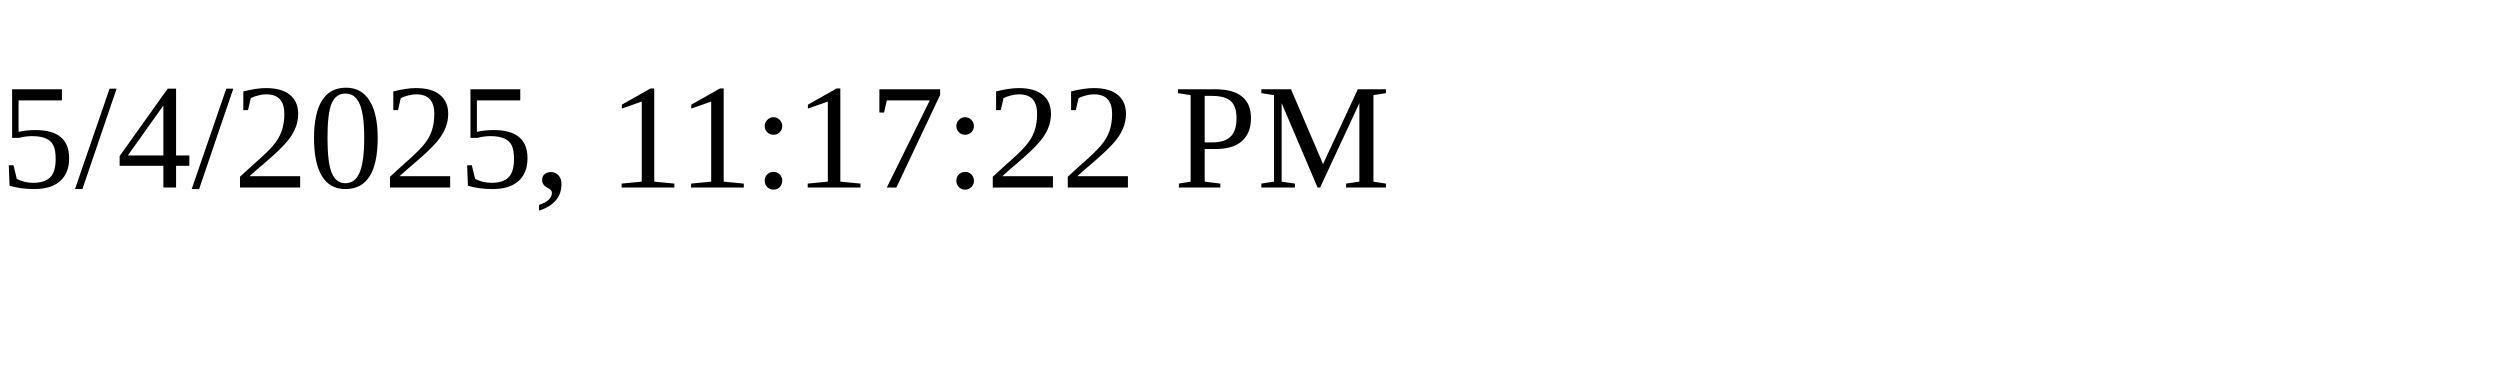
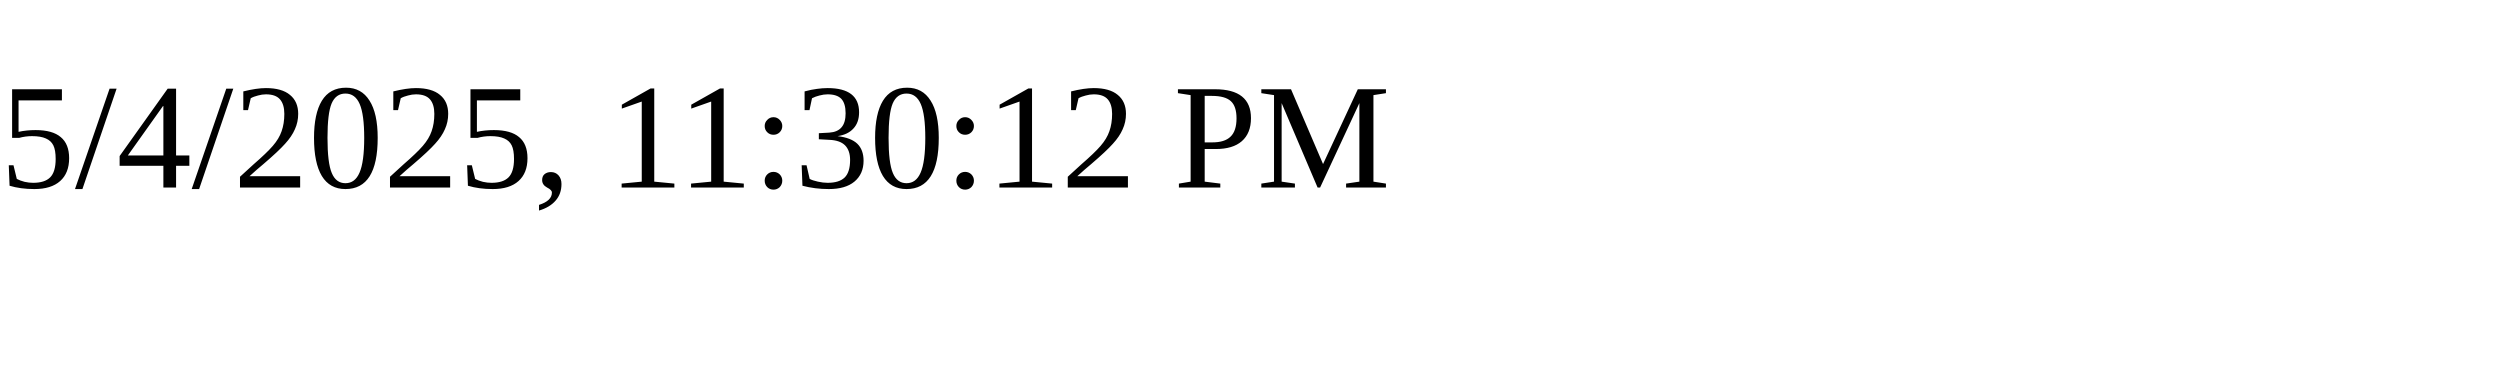
<svg xmlns="http://www.w3.org/2000/svg" height="30" width="200">
-   <text x="0" y="15">5/4/2025, 11:17:22 PM</text>
+   <text x="0" y="15">5/4/2025, 11:30:12 PM</text>
</svg>
